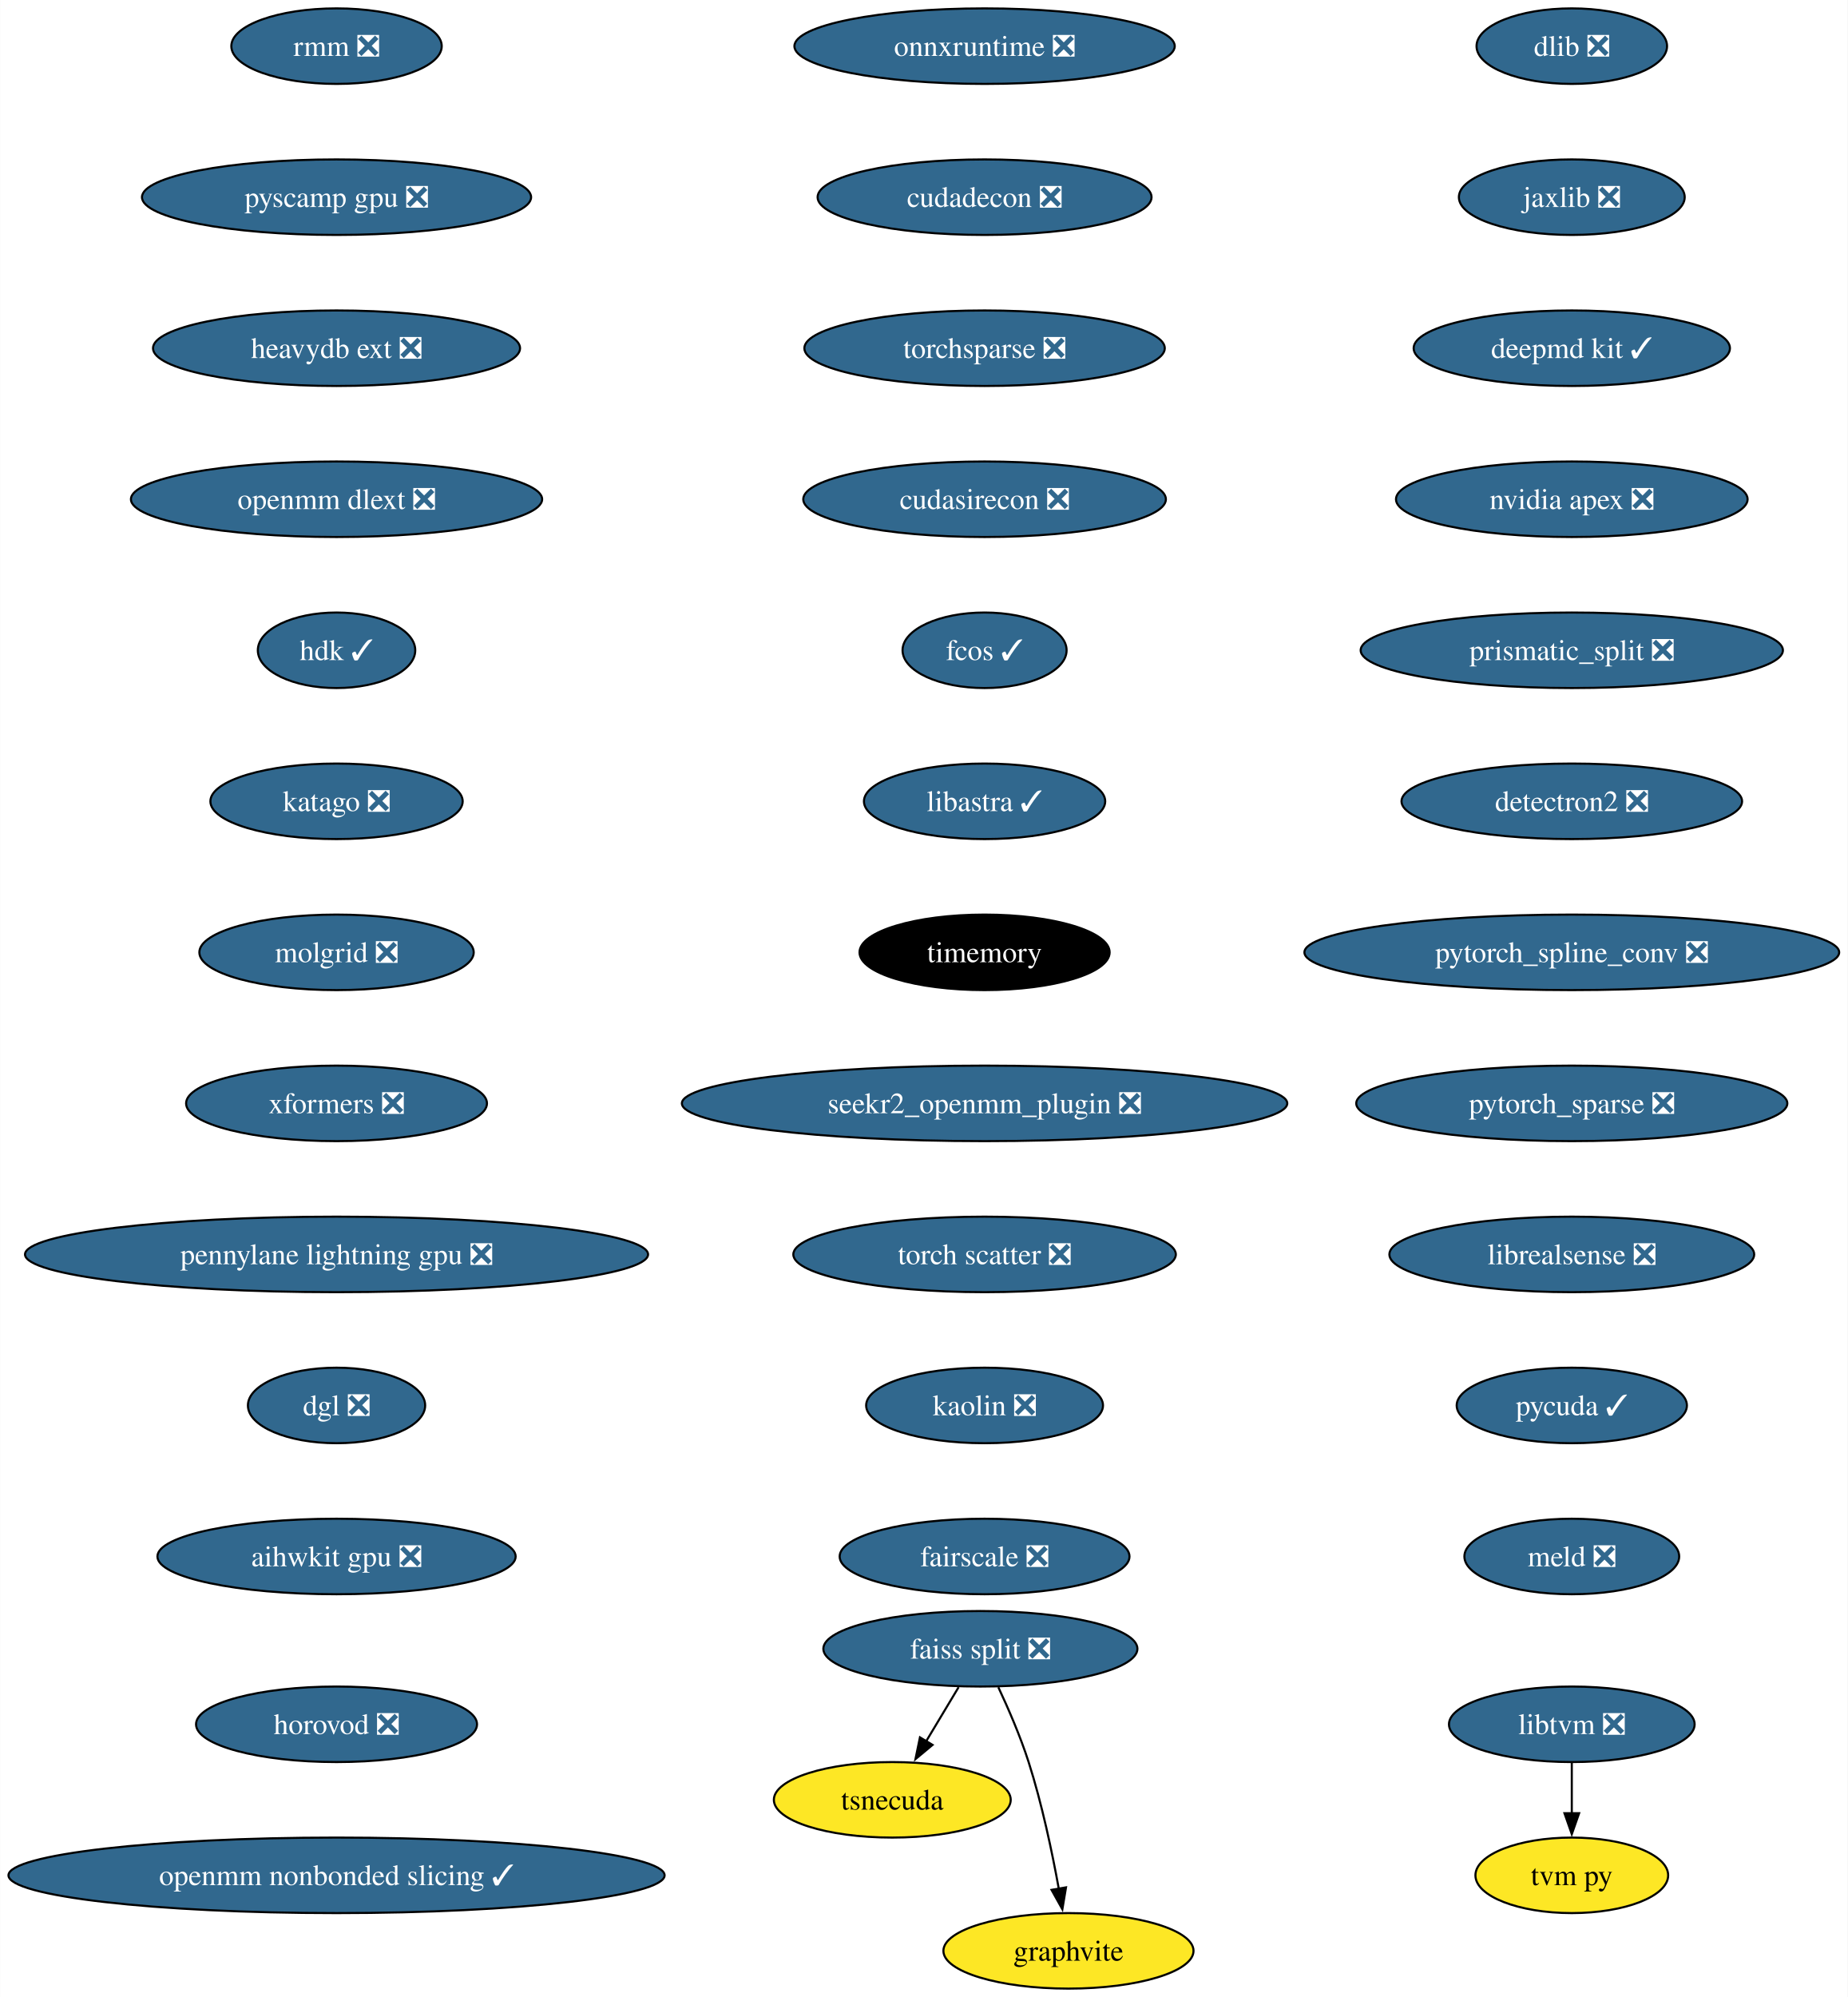
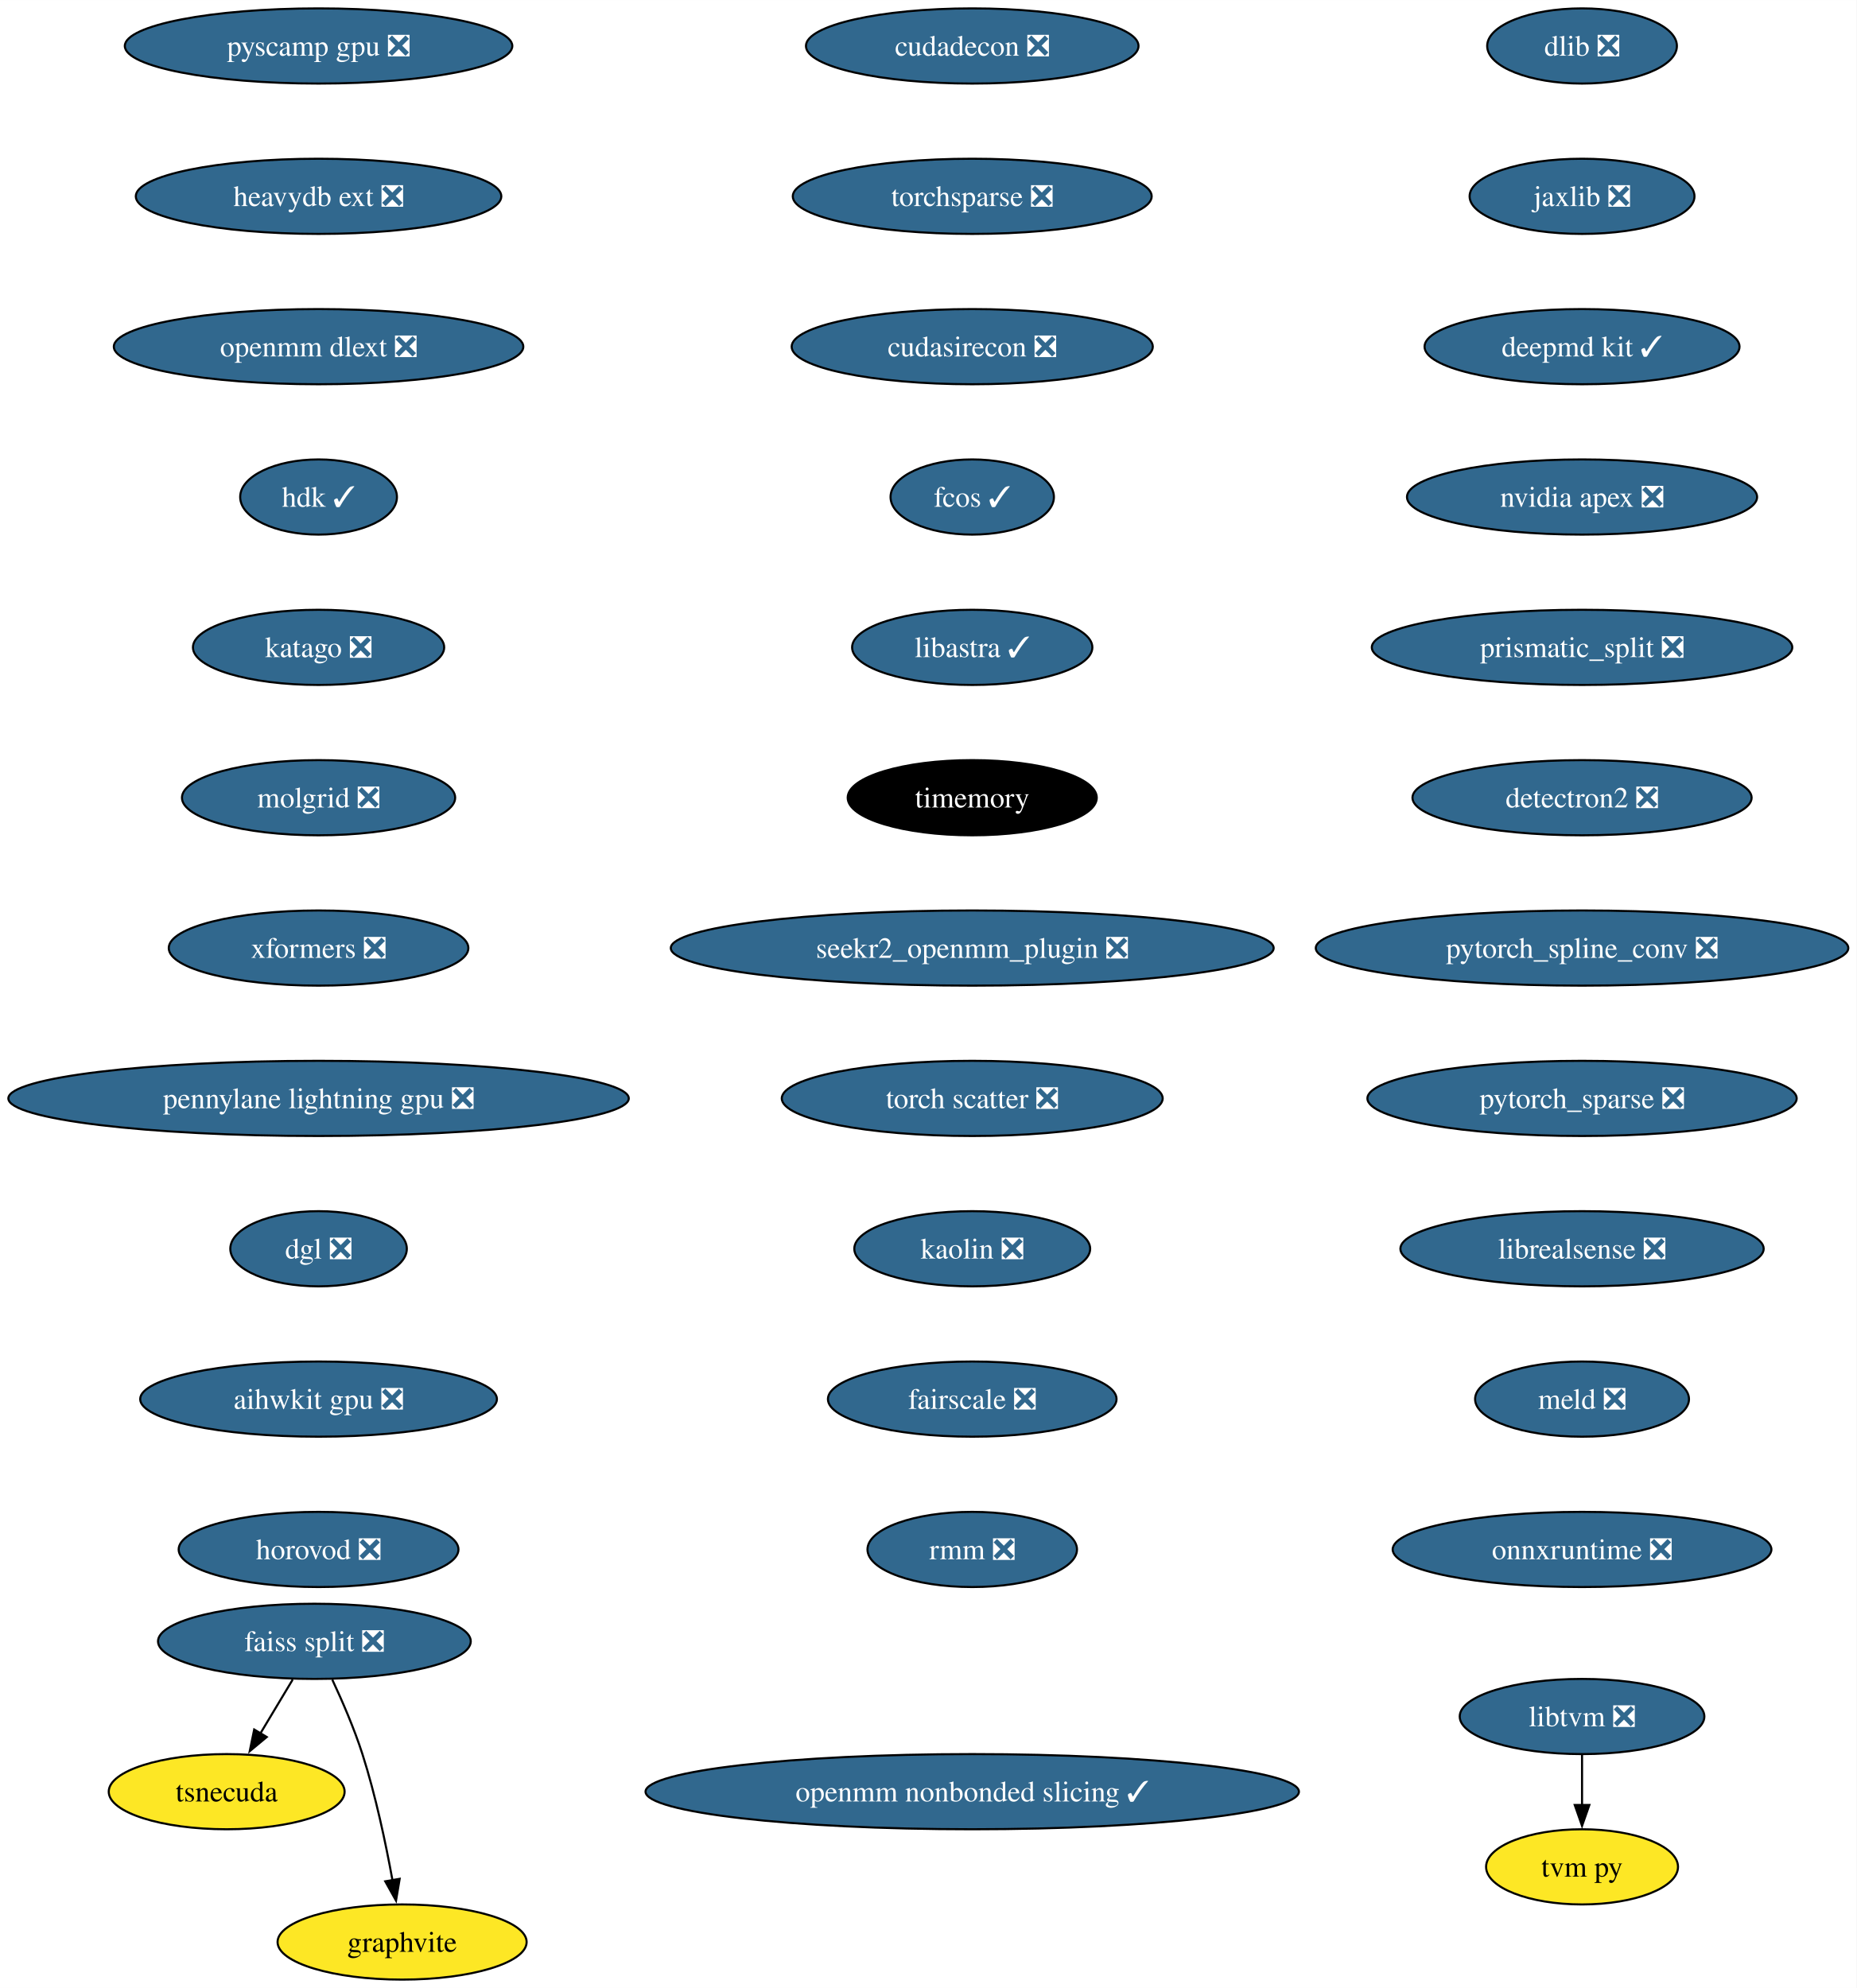
- <svg xmlns="http://www.w3.org/2000/svg" xmlns:xlink="http://www.w3.org/1999/xlink" width="881pt" height="952pt" viewBox="0.00 0.00 880.92 952.00">
+ <svg xmlns="http://www.w3.org/2000/svg" xmlns:xlink="http://www.w3.org/1999/xlink" width="889pt" height="952pt" viewBox="0.00 0.00 889.03 952.00">
  <g id="graph0" class="graph" transform="scale(1 1) rotate(0) translate(4 948)">
-     <polygon fill="white" stroke="none" points="-4,4 -4,-948 876.92,-948 876.92,4 -4,4" />
+     <polygon fill="white" stroke="none" points="-4,4 -4,-948 885.03,-948 885.03,4 -4,4" />
    <g id="node1" class="node">
      <g id="a_node1">
        <a xlink:href="https://github.com/conda-forge/dlib-feedstock/pull/82" xlink:title="dlib ❎">
-           <ellipse fill="#31688e" stroke="black" cx="745.43" cy="-926" rx="45.42" ry="18" />
-           <text text-anchor="middle" x="745.43" y="-921.33" font-family="Times,serif" font-size="14.00" fill="white">dlib ❎</text>
+           <ellipse fill="#31688e" stroke="black" cx="753.54" cy="-926" rx="45.42" ry="18" />
+           <text text-anchor="middle" x="753.54" y="-921.33" font-family="Times,serif" font-size="14.00" fill="white">dlib ❎</text>
        </a>
      </g>
    </g>
    <g id="node2" class="node">
      <g id="a_node2">
        <a xlink:href="https://github.com/conda-forge/jaxlib-feedstock/pull/218" xlink:title="jaxlib ❎">
-           <ellipse fill="#31688e" stroke="black" cx="745.43" cy="-854" rx="53.84" ry="18" />
-           <text text-anchor="middle" x="745.43" y="-849.33" font-family="Times,serif" font-size="14.00" fill="white">jaxlib ❎</text>
+           <ellipse fill="#31688e" stroke="black" cx="753.54" cy="-854" rx="53.84" ry="18" />
+           <text text-anchor="middle" x="753.54" y="-849.33" font-family="Times,serif" font-size="14.00" fill="white">jaxlib ❎</text>
        </a>
      </g>
    </g>
    <g id="node3" class="node">
      <g id="a_node3">
        <a xlink:href="https://github.com/conda-forge/deepmd-kit-feedstock/pull/65" xlink:title="deepmd kit ✓">
-           <ellipse fill="#31688e" stroke="black" cx="745.43" cy="-782" rx="75.41" ry="18" />
-           <text text-anchor="middle" x="745.43" y="-777.33" font-family="Times,serif" font-size="14.00" fill="white">deepmd kit ✓</text>
+           <ellipse fill="#31688e" stroke="black" cx="753.54" cy="-782" rx="75.41" ry="18" />
+           <text text-anchor="middle" x="753.54" y="-777.33" font-family="Times,serif" font-size="14.00" fill="white">deepmd kit ✓</text>
        </a>
      </g>
    </g>
    <g id="node4" class="node">
      <g id="a_node4">
        <a xlink:href="https://github.com/conda-forge/nvidia-apex-feedstock/pull/37" xlink:title="nvidia apex ❎">
-           <ellipse fill="#31688e" stroke="black" cx="745.43" cy="-710" rx="83.83" ry="18" />
-           <text text-anchor="middle" x="745.43" y="-705.33" font-family="Times,serif" font-size="14.00" fill="white">nvidia apex ❎</text>
+           <ellipse fill="#31688e" stroke="black" cx="753.54" cy="-710" rx="83.83" ry="18" />
+           <text text-anchor="middle" x="753.54" y="-705.33" font-family="Times,serif" font-size="14.00" fill="white">nvidia apex ❎</text>
        </a>
      </g>
    </g>
    <g id="node5" class="node">
      <g id="a_node5">
        <a xlink:href="https://github.com/conda-forge/prismatic_split-feedstock/pull/54" xlink:title="prismatic_split ❎">
-           <ellipse fill="#31688e" stroke="black" cx="745.43" cy="-638" rx="100.66" ry="18" />
-           <text text-anchor="middle" x="745.43" y="-633.33" font-family="Times,serif" font-size="14.00" fill="white">prismatic_split ❎</text>
+           <ellipse fill="#31688e" stroke="black" cx="753.54" cy="-638" rx="100.66" ry="18" />
+           <text text-anchor="middle" x="753.54" y="-633.33" font-family="Times,serif" font-size="14.00" fill="white">prismatic_split ❎</text>
        </a>
      </g>
    </g>
    <g id="node6" class="node">
      <g id="a_node6">
        <a xlink:href="https://github.com/conda-forge/detectron2-feedstock/pull/43" xlink:title="detectron2 ❎">
-           <ellipse fill="#31688e" stroke="black" cx="745.43" cy="-566" rx="81.2" ry="18" />
-           <text text-anchor="middle" x="745.43" y="-561.33" font-family="Times,serif" font-size="14.00" fill="white">detectron2 ❎</text>
+           <ellipse fill="#31688e" stroke="black" cx="753.54" cy="-566" rx="81.2" ry="18" />
+           <text text-anchor="middle" x="753.54" y="-561.33" font-family="Times,serif" font-size="14.00" fill="white">detectron2 ❎</text>
        </a>
      </g>
    </g>
    <g id="node7" class="node">
      <g id="a_node7">
        <a xlink:href="https://github.com/conda-forge/pytorch_spline_conv-feedstock/pull/36" xlink:title="pytorch_spline_conv ❎">
-           <ellipse fill="#31688e" stroke="black" cx="745.43" cy="-494" rx="127.49" ry="18" />
-           <text text-anchor="middle" x="745.43" y="-489.32" font-family="Times,serif" font-size="14.00" fill="white">pytorch_spline_conv ❎</text>
+           <ellipse fill="#31688e" stroke="black" cx="753.54" cy="-494" rx="127.49" ry="18" />
+           <text text-anchor="middle" x="753.54" y="-489.32" font-family="Times,serif" font-size="14.00" fill="white">pytorch_spline_conv ❎</text>
        </a>
      </g>
    </g>
    <g id="node11" class="node">
      <g id="a_node11">
        <a xlink:href="https://github.com/conda-forge/pytorch_sparse-feedstock/pull/59" xlink:title="pytorch_sparse ❎">
-           <ellipse fill="#31688e" stroke="black" cx="745.43" cy="-422" rx="102.77" ry="18" />
-           <text text-anchor="middle" x="745.43" y="-417.32" font-family="Times,serif" font-size="14.00" fill="white">pytorch_sparse ❎</text>
+           <ellipse fill="#31688e" stroke="black" cx="753.54" cy="-422" rx="102.77" ry="18" />
+           <text text-anchor="middle" x="753.54" y="-417.32" font-family="Times,serif" font-size="14.00" fill="white">pytorch_sparse ❎</text>
        </a>
      </g>
    </g>
    <g id="node8" class="node">
      <g id="a_node8">
        <a xlink:href="https://github.com/conda-forge/faiss-split-feedstock/pull/72" xlink:title="faiss split ❎">
-           <ellipse fill="#31688e" stroke="black" cx="463.43" cy="-162" rx="74.88" ry="18" />
-           <text text-anchor="middle" x="463.43" y="-157.32" font-family="Times,serif" font-size="14.00" fill="white">faiss split ❎</text>
+           <ellipse fill="#31688e" stroke="black" cx="146.54" cy="-162" rx="74.88" ry="18" />
+           <text text-anchor="middle" x="146.54" y="-157.32" font-family="Times,serif" font-size="14.00" fill="white">faiss split ❎</text>
        </a>
      </g>
    </g>
    <g id="node9" class="node">
      <g id="a_node9">
        <a xlink:href="https://github.com/conda-forge/tsnecuda-feedstock" xlink:title="tsnecuda">
-           <ellipse fill="#fde725" stroke="black" cx="421.43" cy="-90" rx="56.47" ry="18" />
-           <text text-anchor="middle" x="421.43" y="-85.33" font-family="Times,serif" font-size="14.00">tsnecuda</text>
+           <ellipse fill="#fde725" stroke="black" cx="104.54" cy="-90" rx="56.47" ry="18" />
+           <text text-anchor="middle" x="104.54" y="-85.33" font-family="Times,serif" font-size="14.00">tsnecuda</text>
        </a>
      </g>
    </g>
    <g id="edge7" class="edge">
-       <path fill="none" stroke="black" d="M453.05,-143.7C448.37,-135.9 442.74,-126.51 437.53,-117.83" />
-       <polygon fill="black" stroke="black" points="440.62,-116.18 432.47,-109.4 434.62,-119.78 440.62,-116.18" />
+       <path fill="none" stroke="black" d="M136.16,-143.7C131.48,-135.9 125.84,-126.51 120.64,-117.83" />
+       <polygon fill="black" stroke="black" points="123.73,-116.18 115.58,-109.4 117.72,-119.78 123.73,-116.18" />
    </g>
    <g id="node10" class="node">
      <g id="a_node10">
        <a xlink:href="https://github.com/conda-forge/graphvite-feedstock" xlink:title="graphvite">
-           <ellipse fill="#fde725" stroke="black" cx="505.43" cy="-18" rx="59.63" ry="18" />
-           <text text-anchor="middle" x="505.43" y="-13.32" font-family="Times,serif" font-size="14.00">graphvite</text>
+           <ellipse fill="#fde725" stroke="black" cx="188.54" cy="-18" rx="59.63" ry="18" />
+           <text text-anchor="middle" x="188.54" y="-13.32" font-family="Times,serif" font-size="14.00">graphvite</text>
        </a>
      </g>
    </g>
    <g id="edge8" class="edge">
-       <path fill="none" stroke="black" d="M471.99,-143.67C476.77,-133.48 482.52,-120.23 486.43,-108 492.77,-88.19 497.62,-65.23 500.82,-47.59" />
-       <polygon fill="black" stroke="black" points="504.26,-48.27 502.52,-37.82 497.36,-47.07 504.26,-48.27" />
+       <path fill="none" stroke="black" d="M155.1,-143.67C159.87,-133.48 165.62,-120.23 169.54,-108 175.88,-88.19 180.72,-65.23 183.93,-47.59" />
+       <polygon fill="black" stroke="black" points="187.37,-48.27 185.63,-37.82 180.47,-47.07 187.37,-48.27" />
    </g>
    <g id="node12" class="node">
      <g id="a_node12">
        <a xlink:href="https://github.com/conda-forge/librealsense-feedstock/pull/56" xlink:title="librealsense ❎">
-           <ellipse fill="#31688e" stroke="black" cx="745.43" cy="-350" rx="86.98" ry="18" />
-           <text text-anchor="middle" x="745.43" y="-345.32" font-family="Times,serif" font-size="14.00" fill="white">librealsense ❎</text>
+           <ellipse fill="#31688e" stroke="black" cx="753.54" cy="-350" rx="86.98" ry="18" />
+           <text text-anchor="middle" x="753.54" y="-345.32" font-family="Times,serif" font-size="14.00" fill="white">librealsense ❎</text>
        </a>
      </g>
    </g>
    <g id="node15" class="node">
      <g id="a_node15">
-         <a xlink:href="https://github.com/conda-forge/pycuda-feedstock/pull/37" xlink:title="pycuda ✓">
-           <ellipse fill="#31688e" stroke="black" cx="745.43" cy="-278" rx="54.89" ry="18" />
-           <text text-anchor="middle" x="745.43" y="-273.32" font-family="Times,serif" font-size="14.00" fill="white">pycuda ✓</text>
+         <a xlink:href="https://github.com/conda-forge/meld-feedstock/pull/23" xlink:title="meld ❎">
+           <ellipse fill="#31688e" stroke="black" cx="753.54" cy="-278" rx="51.21" ry="18" />
+           <text text-anchor="middle" x="753.54" y="-273.32" font-family="Times,serif" font-size="14.00" fill="white">meld ❎</text>
        </a>
      </g>
    </g>
    <g id="node13" class="node">
      <g id="a_node13">
        <a xlink:href="https://github.com/conda-forge/libtvm-feedstock/pull/35" xlink:title="libtvm ❎">
-           <ellipse fill="#31688e" stroke="black" cx="745.43" cy="-126" rx="58.57" ry="18" />
-           <text text-anchor="middle" x="745.43" y="-121.33" font-family="Times,serif" font-size="14.00" fill="white">libtvm ❎</text>
+           <ellipse fill="#31688e" stroke="black" cx="753.54" cy="-126" rx="58.57" ry="18" />
+           <text text-anchor="middle" x="753.54" y="-121.33" font-family="Times,serif" font-size="14.00" fill="white">libtvm ❎</text>
        </a>
      </g>
    </g>
    <g id="node14" class="node">
      <g id="a_node14">
        <a xlink:href="https://github.com/conda-forge/tvm-py-feedstock" xlink:title="tvm py">
-           <ellipse fill="#fde725" stroke="black" cx="745.43" cy="-54" rx="45.95" ry="18" />
-           <text text-anchor="middle" x="745.43" y="-49.33" font-family="Times,serif" font-size="14.00">tvm py</text>
+           <ellipse fill="#fde725" stroke="black" cx="753.54" cy="-54" rx="45.95" ry="18" />
+           <text text-anchor="middle" x="753.54" y="-49.33" font-family="Times,serif" font-size="14.00">tvm py</text>
        </a>
      </g>
    </g>
    <g id="edge11" class="edge">
-       <path fill="none" stroke="black" d="M745.43,-107.7C745.43,-100.41 745.43,-91.73 745.43,-83.54" />
-       <polygon fill="black" stroke="black" points="748.93,-83.62 745.43,-73.62 741.93,-83.62 748.93,-83.62" />
+       <path fill="none" stroke="black" d="M753.54,-107.7C753.54,-100.41 753.54,-91.73 753.54,-83.54" />
+       <polygon fill="black" stroke="black" points="757.04,-83.62 753.54,-73.62 750.04,-83.62 757.04,-83.62" />
    </g>
    <g id="node16" class="node">
      <g id="a_node16">
-         <a xlink:href="https://github.com/conda-forge/meld-feedstock/pull/23" xlink:title="meld ❎">
-           <ellipse fill="#31688e" stroke="black" cx="745.43" cy="-206" rx="51.21" ry="18" />
-           <text text-anchor="middle" x="745.43" y="-201.32" font-family="Times,serif" font-size="14.00" fill="white">meld ❎</text>
+         <a xlink:href="https://github.com/conda-forge/onnxruntime-feedstock/pull/95" xlink:title="onnxruntime ❎">
+           <ellipse fill="#31688e" stroke="black" cx="753.54" cy="-206" rx="90.67" ry="18" />
+           <text text-anchor="middle" x="753.54" y="-201.32" font-family="Times,serif" font-size="14.00" fill="white">onnxruntime ❎</text>
        </a>
      </g>
    </g>
    <g id="node17" class="node">
      <g id="a_node17">
-         <a xlink:href="https://github.com/conda-forge/onnxruntime-feedstock/pull/95" xlink:title="onnxruntime ❎">
-           <ellipse fill="#31688e" stroke="black" cx="465.43" cy="-926" rx="90.67" ry="18" />
-           <text text-anchor="middle" x="465.43" y="-921.33" font-family="Times,serif" font-size="14.00" fill="white">onnxruntime ❎</text>
+         <a xlink:href="https://github.com/conda-forge/cudadecon-feedstock/pull/27" xlink:title="cudadecon ❎">
+           <ellipse fill="#31688e" stroke="black" cx="461.54" cy="-926" rx="79.62" ry="18" />
+           <text text-anchor="middle" x="461.54" y="-921.33" font-family="Times,serif" font-size="14.00" fill="white">cudadecon ❎</text>
        </a>
      </g>
    </g>
    <g id="node18" class="node">
      <g id="a_node18">
-         <a xlink:href="https://github.com/conda-forge/cudadecon-feedstock/pull/27" xlink:title="cudadecon ❎">
-           <ellipse fill="#31688e" stroke="black" cx="465.43" cy="-854" rx="79.62" ry="18" />
-           <text text-anchor="middle" x="465.43" y="-849.33" font-family="Times,serif" font-size="14.00" fill="white">cudadecon ❎</text>
+         <a xlink:href="https://github.com/conda-forge/torchsparse-feedstock/pull/30" xlink:title="torchsparse ❎">
+           <ellipse fill="#31688e" stroke="black" cx="461.54" cy="-854" rx="85.93" ry="18" />
+           <text text-anchor="middle" x="461.54" y="-849.33" font-family="Times,serif" font-size="14.00" fill="white">torchsparse ❎</text>
        </a>
      </g>
    </g>
    <g id="node19" class="node">
      <g id="a_node19">
-         <a xlink:href="https://github.com/conda-forge/torchsparse-feedstock/pull/30" xlink:title="torchsparse ❎">
-           <ellipse fill="#31688e" stroke="black" cx="465.43" cy="-782" rx="85.93" ry="18" />
-           <text text-anchor="middle" x="465.43" y="-777.33" font-family="Times,serif" font-size="14.00" fill="white">torchsparse ❎</text>
+         <a xlink:href="https://github.com/conda-forge/cudasirecon-feedstock/pull/27" xlink:title="cudasirecon ❎">
+           <ellipse fill="#31688e" stroke="black" cx="461.54" cy="-782" rx="86.46" ry="18" />
+           <text text-anchor="middle" x="461.54" y="-777.33" font-family="Times,serif" font-size="14.00" fill="white">cudasirecon ❎</text>
        </a>
      </g>
    </g>
    <g id="node20" class="node">
      <g id="a_node20">
-         <a xlink:href="https://github.com/conda-forge/cudasirecon-feedstock/pull/27" xlink:title="cudasirecon ❎">
-           <ellipse fill="#31688e" stroke="black" cx="465.43" cy="-710" rx="86.46" ry="18" />
-           <text text-anchor="middle" x="465.43" y="-705.33" font-family="Times,serif" font-size="14.00" fill="white">cudasirecon ❎</text>
+         <a xlink:href="https://github.com/conda-forge/fcos-feedstock/pull/17" xlink:title="fcos ✓">
+           <ellipse fill="#31688e" stroke="black" cx="461.54" cy="-710" rx="39.11" ry="18" />
+           <text text-anchor="middle" x="461.54" y="-705.33" font-family="Times,serif" font-size="14.00" fill="white">fcos ✓</text>
        </a>
      </g>
    </g>
    <g id="node21" class="node">
      <g id="a_node21">
-         <a xlink:href="https://github.com/conda-forge/fcos-feedstock/pull/17" xlink:title="fcos ✓">
-           <ellipse fill="#31688e" stroke="black" cx="465.43" cy="-638" rx="39.11" ry="18" />
-           <text text-anchor="middle" x="465.43" y="-633.33" font-family="Times,serif" font-size="14.00" fill="white">fcos ✓</text>
+         <a xlink:href="https://github.com/conda-forge/libastra-feedstock/pull/24" xlink:title="libastra ✓">
+           <ellipse fill="#31688e" stroke="black" cx="461.54" cy="-638" rx="57.52" ry="18" />
+           <text text-anchor="middle" x="461.54" y="-633.33" font-family="Times,serif" font-size="14.00" fill="white">libastra ✓</text>
        </a>
      </g>
    </g>
    <g id="node22" class="node">
      <g id="a_node22">
-         <a xlink:href="https://github.com/conda-forge/libastra-feedstock/pull/24" xlink:title="libastra ✓">
-           <ellipse fill="#31688e" stroke="black" cx="465.43" cy="-566" rx="57.52" ry="18" />
-           <text text-anchor="middle" x="465.43" y="-561.33" font-family="Times,serif" font-size="14.00" fill="white">libastra ✓</text>
+         <a xlink:href="https://github.com/conda-forge/timemory-feedstock" xlink:title="timemory">
+           <ellipse fill="#000000" stroke="black" cx="461.54" cy="-566" rx="59.63" ry="18" />
+           <text text-anchor="middle" x="461.54" y="-561.33" font-family="Times,serif" font-size="14.00" fill="white">timemory</text>
        </a>
      </g>
    </g>
    <g id="node23" class="node">
      <g id="a_node23">
-         <a xlink:href="https://github.com/conda-forge/timemory-feedstock" xlink:title="timemory">
-           <ellipse fill="#000000" stroke="black" cx="465.43" cy="-494" rx="59.63" ry="18" />
-           <text text-anchor="middle" x="465.43" y="-489.32" font-family="Times,serif" font-size="14.00" fill="white">timemory</text>
+         <a xlink:href="https://github.com/conda-forge/seekr2_openmm_plugin-feedstock/pull/17" xlink:title="seekr2_openmm_plugin ❎">
+           <ellipse fill="#31688e" stroke="black" cx="461.54" cy="-494" rx="144.33" ry="18" />
+           <text text-anchor="middle" x="461.54" y="-489.32" font-family="Times,serif" font-size="14.00" fill="white">seekr2_openmm_plugin ❎</text>
        </a>
      </g>
    </g>
    <g id="node24" class="node">
      <g id="a_node24">
-         <a xlink:href="https://github.com/conda-forge/seekr2_openmm_plugin-feedstock/pull/17" xlink:title="seekr2_openmm_plugin ❎">
-           <ellipse fill="#31688e" stroke="black" cx="465.43" cy="-422" rx="144.33" ry="18" />
-           <text text-anchor="middle" x="465.43" y="-417.32" font-family="Times,serif" font-size="14.00" fill="white">seekr2_openmm_plugin ❎</text>
+         <a xlink:href="https://github.com/conda-forge/torch-scatter-feedstock/pull/27" xlink:title="torch scatter ❎">
+           <ellipse fill="#31688e" stroke="black" cx="461.54" cy="-422" rx="91.19" ry="18" />
+           <text text-anchor="middle" x="461.54" y="-417.32" font-family="Times,serif" font-size="14.00" fill="white">torch scatter ❎</text>
        </a>
      </g>
    </g>
    <g id="node25" class="node">
      <g id="a_node25">
-         <a xlink:href="https://github.com/conda-forge/torch-scatter-feedstock/pull/27" xlink:title="torch scatter ❎">
-           <ellipse fill="#31688e" stroke="black" cx="465.43" cy="-350" rx="91.19" ry="18" />
-           <text text-anchor="middle" x="465.43" y="-345.32" font-family="Times,serif" font-size="14.00" fill="white">torch scatter ❎</text>
+         <a xlink:href="https://github.com/conda-forge/kaolin-feedstock/pull/21" xlink:title="kaolin ❎">
+           <ellipse fill="#31688e" stroke="black" cx="461.54" cy="-350" rx="56.47" ry="18" />
+           <text text-anchor="middle" x="461.54" y="-345.32" font-family="Times,serif" font-size="14.00" fill="white">kaolin ❎</text>
        </a>
      </g>
    </g>
    <g id="node26" class="node">
      <g id="a_node26">
-         <a xlink:href="https://github.com/conda-forge/kaolin-feedstock/pull/21" xlink:title="kaolin ❎">
-           <ellipse fill="#31688e" stroke="black" cx="465.43" cy="-278" rx="56.47" ry="18" />
-           <text text-anchor="middle" x="465.43" y="-273.32" font-family="Times,serif" font-size="14.00" fill="white">kaolin ❎</text>
+         <a xlink:href="https://github.com/conda-forge/fairscale-feedstock/pull/32" xlink:title="fairscale ❎">
+           <ellipse fill="#31688e" stroke="black" cx="461.54" cy="-278" rx="69.1" ry="18" />
+           <text text-anchor="middle" x="461.54" y="-273.32" font-family="Times,serif" font-size="14.00" fill="white">fairscale ❎</text>
        </a>
      </g>
    </g>
    <g id="node27" class="node">
      <g id="a_node27">
-         <a xlink:href="https://github.com/conda-forge/fairscale-feedstock/pull/32" xlink:title="fairscale ❎">
-           <ellipse fill="#31688e" stroke="black" cx="465.43" cy="-206" rx="69.1" ry="18" />
-           <text text-anchor="middle" x="465.43" y="-201.32" font-family="Times,serif" font-size="14.00" fill="white">fairscale ❎</text>
+         <a xlink:href="https://github.com/conda-forge/rmm-feedstock/pull/29" xlink:title="rmm ❎">
+           <ellipse fill="#31688e" stroke="black" cx="461.54" cy="-206" rx="50.16" ry="18" />
+           <text text-anchor="middle" x="461.54" y="-201.32" font-family="Times,serif" font-size="14.00" fill="white">rmm ❎</text>
        </a>
      </g>
    </g>
    <g id="node28" class="node">
      <g id="a_node28">
-         <a xlink:href="https://github.com/conda-forge/rmm-feedstock/pull/29" xlink:title="rmm ❎">
-           <ellipse fill="#31688e" stroke="black" cx="156.43" cy="-926" rx="50.16" ry="18" />
-           <text text-anchor="middle" x="156.43" y="-921.33" font-family="Times,serif" font-size="14.00" fill="white">rmm ❎</text>
+         <a xlink:href="https://github.com/conda-forge/pyscamp-gpu-feedstock/pull/9" xlink:title="pyscamp gpu ❎">
+           <ellipse fill="#31688e" stroke="black" cx="148.54" cy="-926" rx="92.77" ry="18" />
+           <text text-anchor="middle" x="148.54" y="-921.33" font-family="Times,serif" font-size="14.00" fill="white">pyscamp gpu ❎</text>
        </a>
      </g>
    </g>
    <g id="node29" class="node">
      <g id="a_node29">
-         <a xlink:href="https://github.com/conda-forge/pyscamp-gpu-feedstock/pull/9" xlink:title="pyscamp gpu ❎">
-           <ellipse fill="#31688e" stroke="black" cx="156.43" cy="-854" rx="92.77" ry="18" />
-           <text text-anchor="middle" x="156.43" y="-849.33" font-family="Times,serif" font-size="14.00" fill="white">pyscamp gpu ❎</text>
+         <a xlink:href="https://github.com/conda-forge/heavydb-ext-feedstock/pull/65" xlink:title="heavydb ext ❎">
+           <ellipse fill="#31688e" stroke="black" cx="148.54" cy="-854" rx="87.51" ry="18" />
+           <text text-anchor="middle" x="148.54" y="-849.33" font-family="Times,serif" font-size="14.00" fill="white">heavydb ext ❎</text>
        </a>
      </g>
    </g>
    <g id="node30" class="node">
      <g id="a_node30">
-         <a xlink:href="https://github.com/conda-forge/heavydb-ext-feedstock/pull/65" xlink:title="heavydb ext ❎">
-           <ellipse fill="#31688e" stroke="black" cx="156.43" cy="-782" rx="87.51" ry="18" />
-           <text text-anchor="middle" x="156.43" y="-777.33" font-family="Times,serif" font-size="14.00" fill="white">heavydb ext ❎</text>
+         <a xlink:href="https://github.com/conda-forge/openmm-dlext-feedstock/pull/11" xlink:title="openmm dlext ❎">
+           <ellipse fill="#31688e" stroke="black" cx="148.54" cy="-782" rx="98.03" ry="18" />
+           <text text-anchor="middle" x="148.54" y="-777.33" font-family="Times,serif" font-size="14.00" fill="white">openmm dlext ❎</text>
        </a>
      </g>
    </g>
    <g id="node31" class="node">
      <g id="a_node31">
-         <a xlink:href="https://github.com/conda-forge/openmm-dlext-feedstock/pull/11" xlink:title="openmm dlext ❎">
-           <ellipse fill="#31688e" stroke="black" cx="156.43" cy="-710" rx="98.03" ry="18" />
-           <text text-anchor="middle" x="156.43" y="-705.33" font-family="Times,serif" font-size="14.00" fill="white">openmm dlext ❎</text>
+         <a xlink:href="https://github.com/conda-forge/hdk-feedstock/pull/56" xlink:title="hdk ✓">
+           <ellipse fill="#31688e" stroke="black" cx="148.54" cy="-710" rx="37.53" ry="18" />
+           <text text-anchor="middle" x="148.54" y="-705.33" font-family="Times,serif" font-size="14.00" fill="white">hdk ✓</text>
        </a>
      </g>
    </g>
    <g id="node32" class="node">
      <g id="a_node32">
-         <a xlink:href="https://github.com/conda-forge/hdk-feedstock/pull/56" xlink:title="hdk ✓">
-           <ellipse fill="#31688e" stroke="black" cx="156.43" cy="-638" rx="37.53" ry="18" />
-           <text text-anchor="middle" x="156.43" y="-633.33" font-family="Times,serif" font-size="14.00" fill="white">hdk ✓</text>
+         <a xlink:href="https://github.com/conda-forge/katago-feedstock/pull/9" xlink:title="katago ❎">
+           <ellipse fill="#31688e" stroke="black" cx="148.54" cy="-638" rx="60.15" ry="18" />
+           <text text-anchor="middle" x="148.54" y="-633.33" font-family="Times,serif" font-size="14.00" fill="white">katago ❎</text>
        </a>
      </g>
    </g>
    <g id="node33" class="node">
      <g id="a_node33">
-         <a xlink:href="https://github.com/conda-forge/katago-feedstock/pull/9" xlink:title="katago ❎">
-           <ellipse fill="#31688e" stroke="black" cx="156.43" cy="-566" rx="60.15" ry="18" />
-           <text text-anchor="middle" x="156.43" y="-561.33" font-family="Times,serif" font-size="14.00" fill="white">katago ❎</text>
+         <a xlink:href="https://github.com/conda-forge/molgrid-feedstock/pull/8" xlink:title="molgrid ❎">
+           <ellipse fill="#31688e" stroke="black" cx="148.54" cy="-566" rx="65.41" ry="18" />
+           <text text-anchor="middle" x="148.54" y="-561.33" font-family="Times,serif" font-size="14.00" fill="white">molgrid ❎</text>
        </a>
      </g>
    </g>
    <g id="node34" class="node">
      <g id="a_node34">
-         <a xlink:href="https://github.com/conda-forge/molgrid-feedstock/pull/8" xlink:title="molgrid ❎">
-           <ellipse fill="#31688e" stroke="black" cx="156.43" cy="-494" rx="65.41" ry="18" />
-           <text text-anchor="middle" x="156.43" y="-489.32" font-family="Times,serif" font-size="14.00" fill="white">molgrid ❎</text>
+         <a xlink:href="https://github.com/conda-forge/xformers-feedstock/pull/21" xlink:title="xformers ❎">
+           <ellipse fill="#31688e" stroke="black" cx="148.54" cy="-494" rx="71.73" ry="18" />
+           <text text-anchor="middle" x="148.54" y="-489.32" font-family="Times,serif" font-size="14.00" fill="white">xformers ❎</text>
        </a>
      </g>
    </g>
    <g id="node35" class="node">
      <g id="a_node35">
-         <a xlink:href="https://github.com/conda-forge/xformers-feedstock/pull/21" xlink:title="xformers ❎">
-           <ellipse fill="#31688e" stroke="black" cx="156.43" cy="-422" rx="71.73" ry="18" />
-           <text text-anchor="middle" x="156.43" y="-417.32" font-family="Times,serif" font-size="14.00" fill="white">xformers ❎</text>
+         <a xlink:href="https://github.com/conda-forge/pennylane-lightning-gpu-feedstock/pull/17" xlink:title="pennylane lightning gpu ❎">
+           <ellipse fill="#31688e" stroke="black" cx="148.54" cy="-422" rx="148.54" ry="18" />
+           <text text-anchor="middle" x="148.54" y="-417.32" font-family="Times,serif" font-size="14.00" fill="white">pennylane lightning gpu ❎</text>
        </a>
      </g>
    </g>
    <g id="node36" class="node">
      <g id="a_node36">
-         <a xlink:href="https://github.com/conda-forge/pennylane-lightning-gpu-feedstock/pull/17" xlink:title="pennylane lightning gpu ❎">
-           <ellipse fill="#31688e" stroke="black" cx="156.43" cy="-350" rx="148.54" ry="18" />
-           <text text-anchor="middle" x="156.43" y="-345.32" font-family="Times,serif" font-size="14.00" fill="white">pennylane lightning gpu ❎</text>
+         <a xlink:href="https://github.com/conda-forge/dgl-feedstock/pull/26" xlink:title="dgl ❎">
+           <ellipse fill="#31688e" stroke="black" cx="148.54" cy="-350" rx="42.26" ry="18" />
+           <text text-anchor="middle" x="148.54" y="-345.32" font-family="Times,serif" font-size="14.00" fill="white">dgl ❎</text>
        </a>
      </g>
    </g>
    <g id="node37" class="node">
      <g id="a_node37">
-         <a xlink:href="https://github.com/conda-forge/dgl-feedstock/pull/26" xlink:title="dgl ❎">
-           <ellipse fill="#31688e" stroke="black" cx="156.43" cy="-278" rx="42.26" ry="18" />
-           <text text-anchor="middle" x="156.43" y="-273.32" font-family="Times,serif" font-size="14.00" fill="white">dgl ❎</text>
+         <a xlink:href="https://github.com/conda-forge/aihwkit-gpu-feedstock/pull/5" xlink:title="aihwkit gpu ❎">
+           <ellipse fill="#31688e" stroke="black" cx="148.54" cy="-278" rx="85.41" ry="18" />
+           <text text-anchor="middle" x="148.54" y="-273.32" font-family="Times,serif" font-size="14.00" fill="white">aihwkit gpu ❎</text>
        </a>
      </g>
    </g>
    <g id="node38" class="node">
      <g id="a_node38">
-         <a xlink:href="https://github.com/conda-forge/aihwkit-gpu-feedstock/pull/5" xlink:title="aihwkit gpu ❎">
-           <ellipse fill="#31688e" stroke="black" cx="156.43" cy="-206" rx="85.41" ry="18" />
-           <text text-anchor="middle" x="156.43" y="-201.32" font-family="Times,serif" font-size="14.00" fill="white">aihwkit gpu ❎</text>
+         <a xlink:href="https://github.com/conda-forge/horovod-feedstock/pull/4" xlink:title="horovod ❎">
+           <ellipse fill="#31688e" stroke="black" cx="148.54" cy="-206" rx="66.99" ry="18" />
+           <text text-anchor="middle" x="148.54" y="-201.32" font-family="Times,serif" font-size="14.00" fill="white">horovod ❎</text>
        </a>
      </g>
    </g>
    <g id="node39" class="node">
      <g id="a_node39">
-         <a xlink:href="https://github.com/conda-forge/horovod-feedstock/pull/4" xlink:title="horovod ❎">
-           <ellipse fill="#31688e" stroke="black" cx="156.43" cy="-126" rx="66.99" ry="18" />
-           <text text-anchor="middle" x="156.43" y="-121.33" font-family="Times,serif" font-size="14.00" fill="white">horovod ❎</text>
-         </a>
-       </g>
-     </g>
-     <g id="node40" class="node">
-       <g id="a_node40">
        <a xlink:href="https://github.com/conda-forge/openmm-nonbonded-slicing-feedstock/pull/2" xlink:title="openmm nonbonded slicing ✓">
-           <ellipse fill="#31688e" stroke="black" cx="156.43" cy="-54" rx="156.43" ry="18" />
-           <text text-anchor="middle" x="156.43" y="-49.33" font-family="Times,serif" font-size="14.00" fill="white">openmm nonbonded slicing ✓</text>
+           <ellipse fill="#31688e" stroke="black" cx="461.54" cy="-90" rx="156.43" ry="18" />
+           <text text-anchor="middle" x="461.54" y="-85.33" font-family="Times,serif" font-size="14.00" fill="white">openmm nonbonded slicing ✓</text>
        </a>
      </g>
    </g>
  </g>
</svg>
